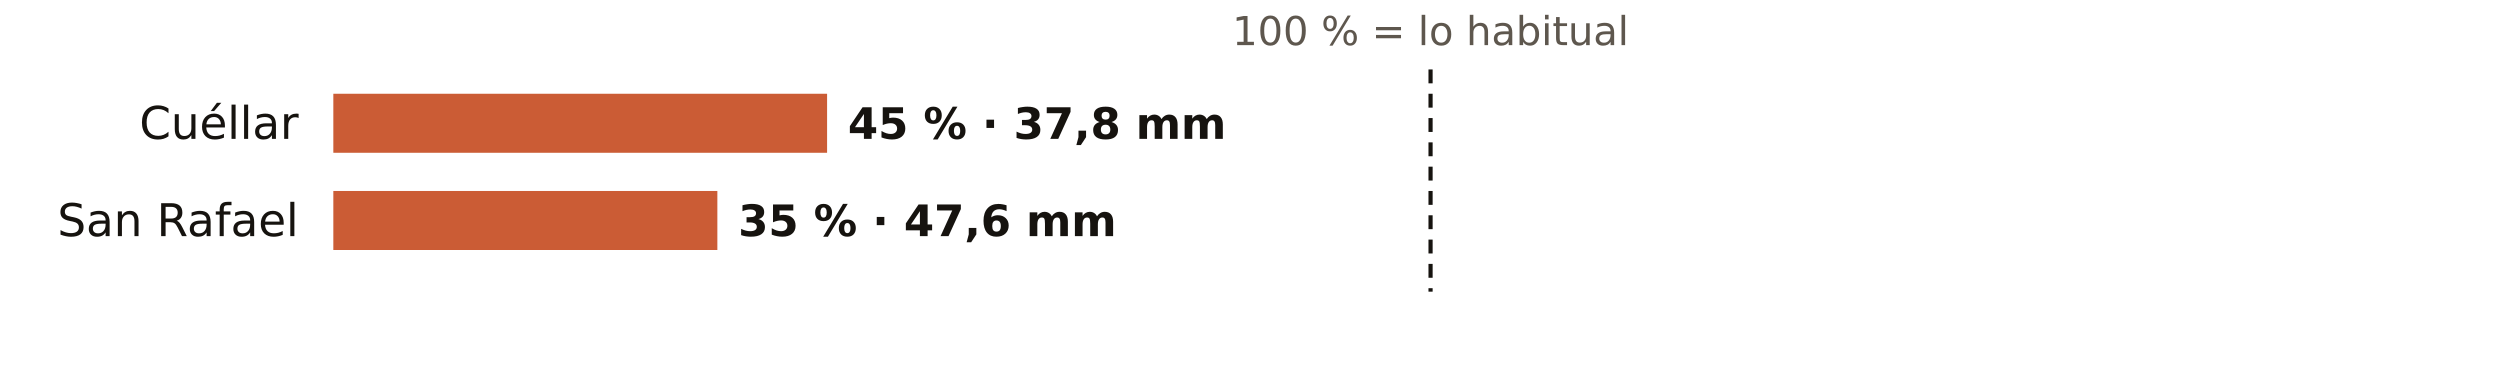
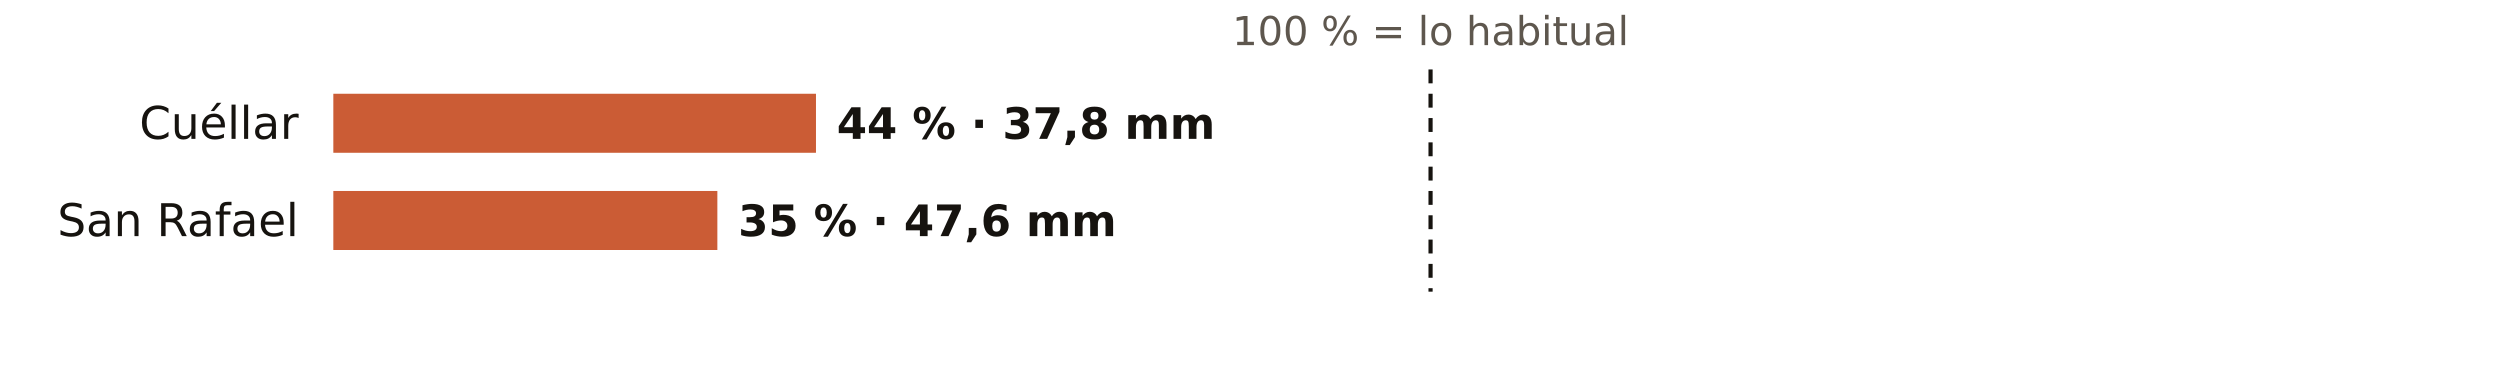
<svg xmlns="http://www.w3.org/2000/svg" viewBox="0 0 720 108" width="720" height="108" role="img" aria-label="El otoño en los pluviómetros de AEMET de Segovia: % de lo habitual">
  <rect width="720" height="108" fill="#FFFFFF" />
  <text x="412.0" y="13.0" font-size="11.5" fill="#5E574E" text-anchor="middle" font-weight="400" font-family="Public Sans, DejaVu Sans, Arial, sans-serif">100 % = lo habitual</text>
  <text x="86.0" y="40.0" font-size="13" fill="#16130F" text-anchor="end" font-weight="500" font-family="Public Sans, DejaVu Sans, Arial, sans-serif">Cuéllar</text>
-   <rect x="96" y="27" width="142.2" height="17" fill="#C4461A" opacity="0.88" />
-   <text x="244.2" y="40.0" font-size="12.5" fill="#16130F" text-anchor="start" font-weight="600" font-family="Public Sans, DejaVu Sans, Arial, sans-serif">45 % · 37,8 mm</text>
+   <rect x="96" y="27" width="139.0" height="17" fill="#C4461A" opacity="0.88" />
+   <text x="241.0" y="40.0" font-size="12.5" fill="#16130F" text-anchor="start" font-weight="600" font-family="Public Sans, DejaVu Sans, Arial, sans-serif">44 % · 37,8 mm</text>
  <text x="86.0" y="68.0" font-size="13" fill="#16130F" text-anchor="end" font-weight="500" font-family="Public Sans, DejaVu Sans, Arial, sans-serif">San Rafael</text>
  <rect x="96" y="55" width="110.6" height="17" fill="#C4461A" opacity="0.88" />
  <text x="212.6" y="68.0" font-size="12.5" fill="#16130F" text-anchor="start" font-weight="600" font-family="Public Sans, DejaVu Sans, Arial, sans-serif">35 % · 47,6 mm</text>
  <line x1="412.0" x2="412.0" y1="20" y2="84" stroke="#16130F" stroke-width="1.2" stroke-dasharray="4 3" />
</svg>
